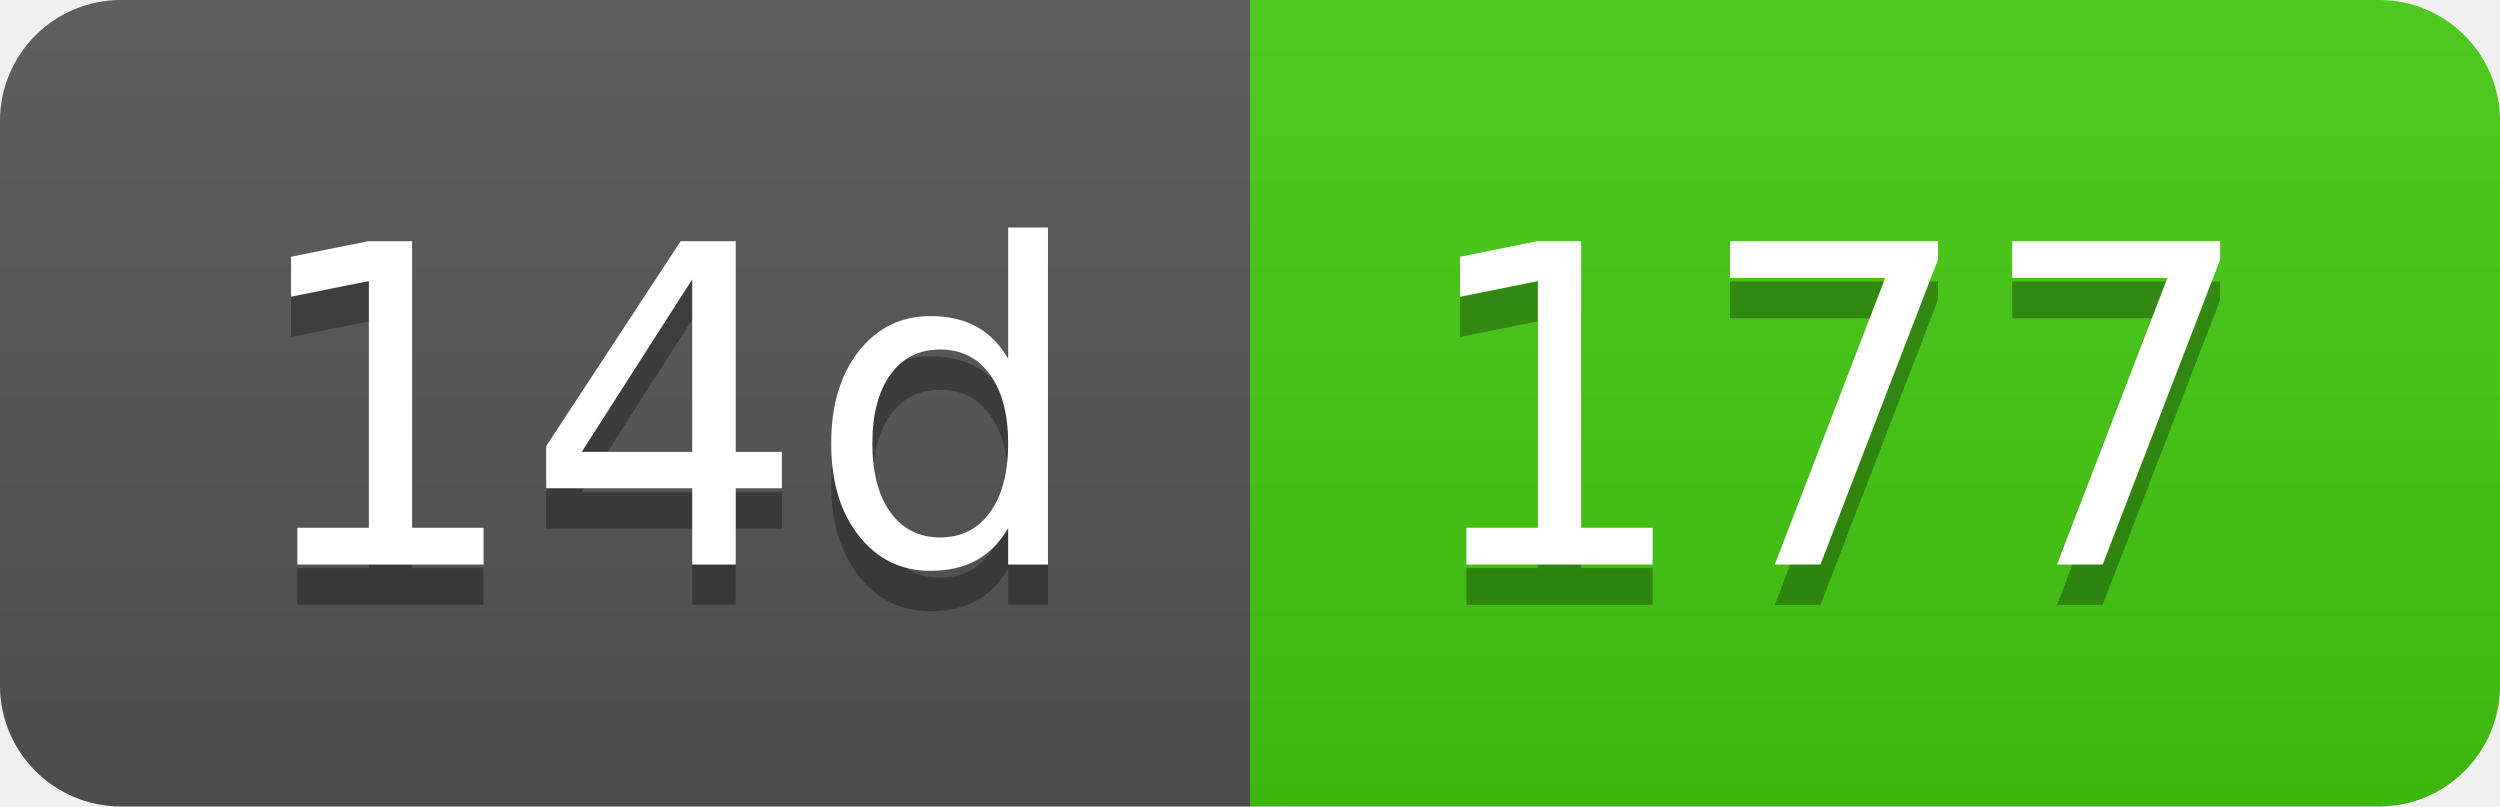
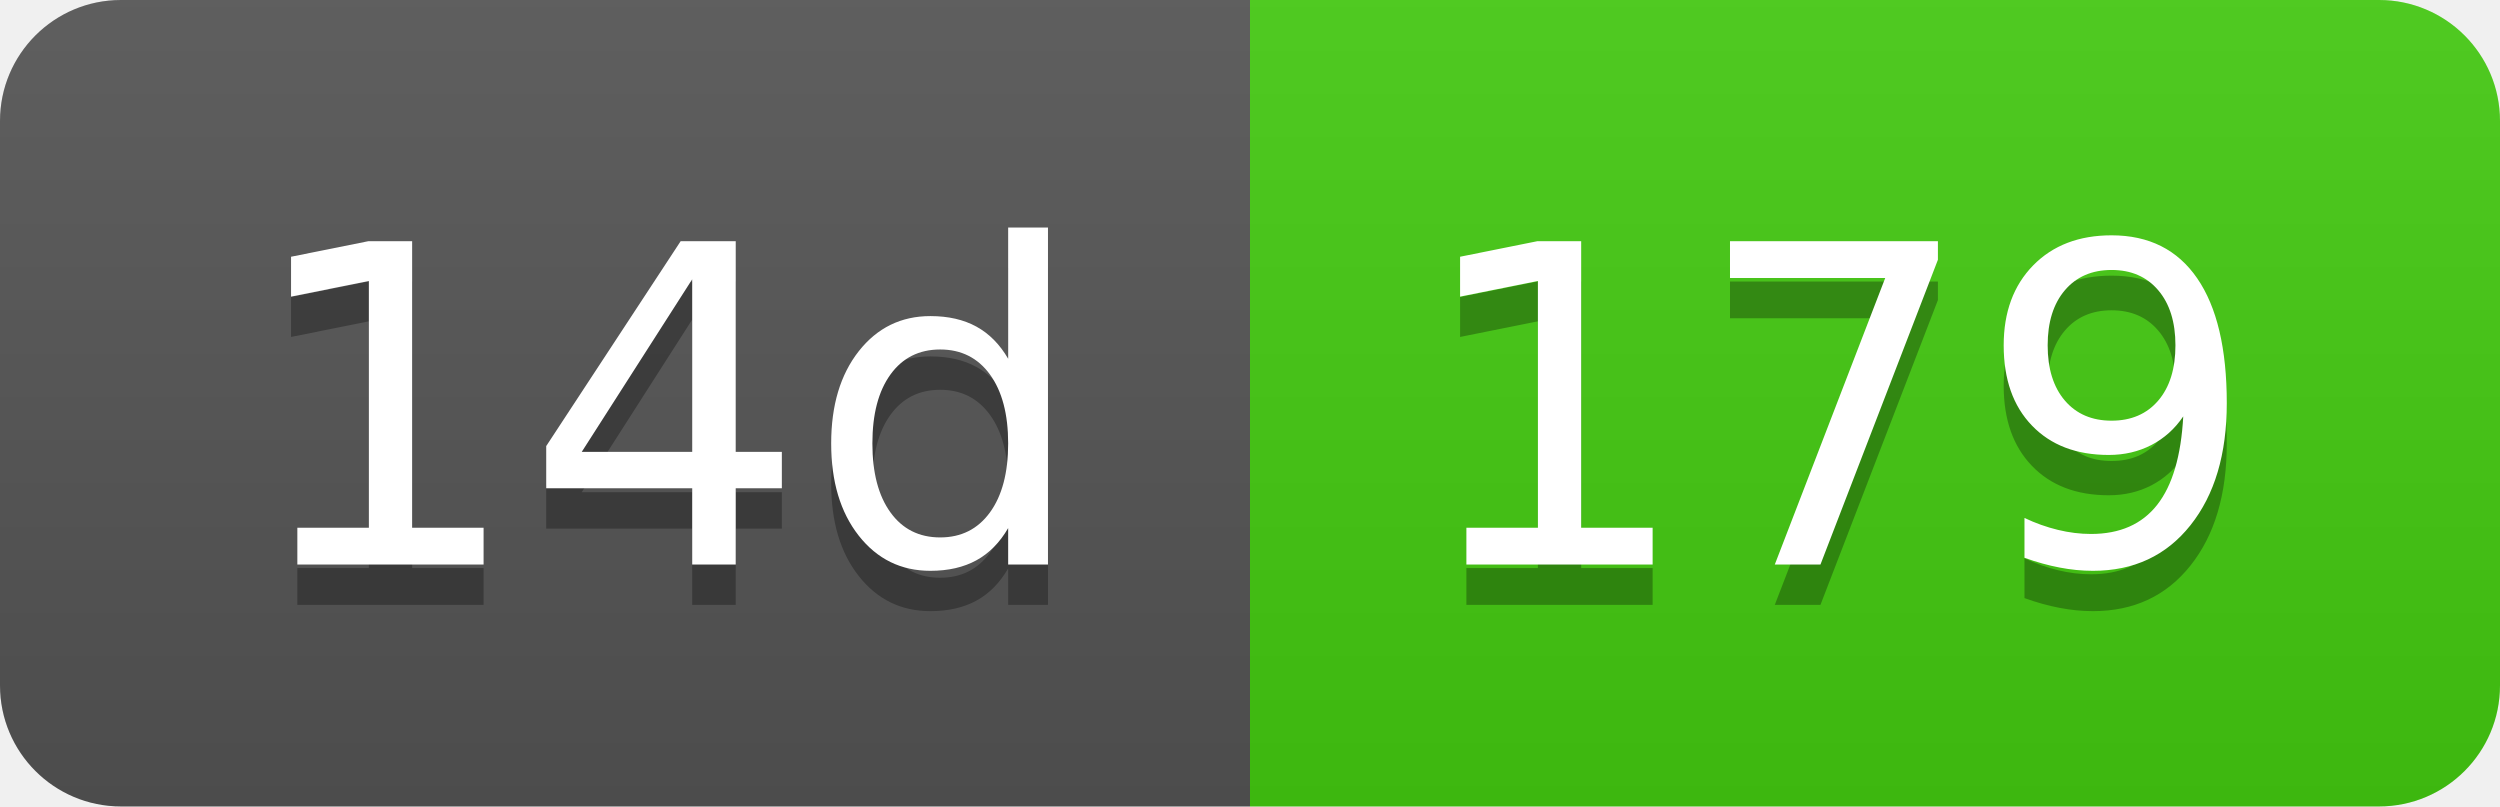
- <svg xmlns="http://www.w3.org/2000/svg" width="62" height="20" role="img" aria-label="14d: 177">
+ <svg xmlns="http://www.w3.org/2000/svg" width="62" height="20" role="img" aria-label="14d: 179">
  <linearGradient id="s" x2="0" y2="100%">
    <stop offset="0" stop-color="#bbb" stop-opacity=".1" />
    <stop offset="1" stop-opacity=".1" />
  </linearGradient>
  <clipPath id="r">
    <rect width="62" height="20" rx="3" fill="#fff" />
  </clipPath>
  <g clip-path="url(#r)">
    <rect width="31" height="20" fill="#555" />
    <rect x="31" width="31" height="20" fill="#4c1" />
    <rect width="62" height="20" fill="url(#s)" />
  </g>
  <g fill="#fff" text-anchor="middle" font-family="Verdana,Geneva,DejaVu Sans,sans-serif" text-rendering="geometricPrecision" font-size="110">
    <text aria-hidden="true" x="165" y="150" fill="#010101" fill-opacity=".3" transform="scale(.1)" textLength="210">14d</text>
    <text x="165" y="140" transform="scale(.1)" fill="#fff" textLength="210">14d</text>
-     <text aria-hidden="true" x="455" y="150" fill="#010101" fill-opacity=".3" transform="scale(.1)" textLength="210">177</text>
-     <text x="455" y="140" transform="scale(.1)" fill="#fff" textLength="210">177</text>
+     <text aria-hidden="true" x="455" y="150" fill="#010101" fill-opacity=".3" transform="scale(.1)" textLength="210">179</text>
+     <text x="455" y="140" transform="scale(.1)" fill="#fff" textLength="210">179</text>
  </g>
</svg>
